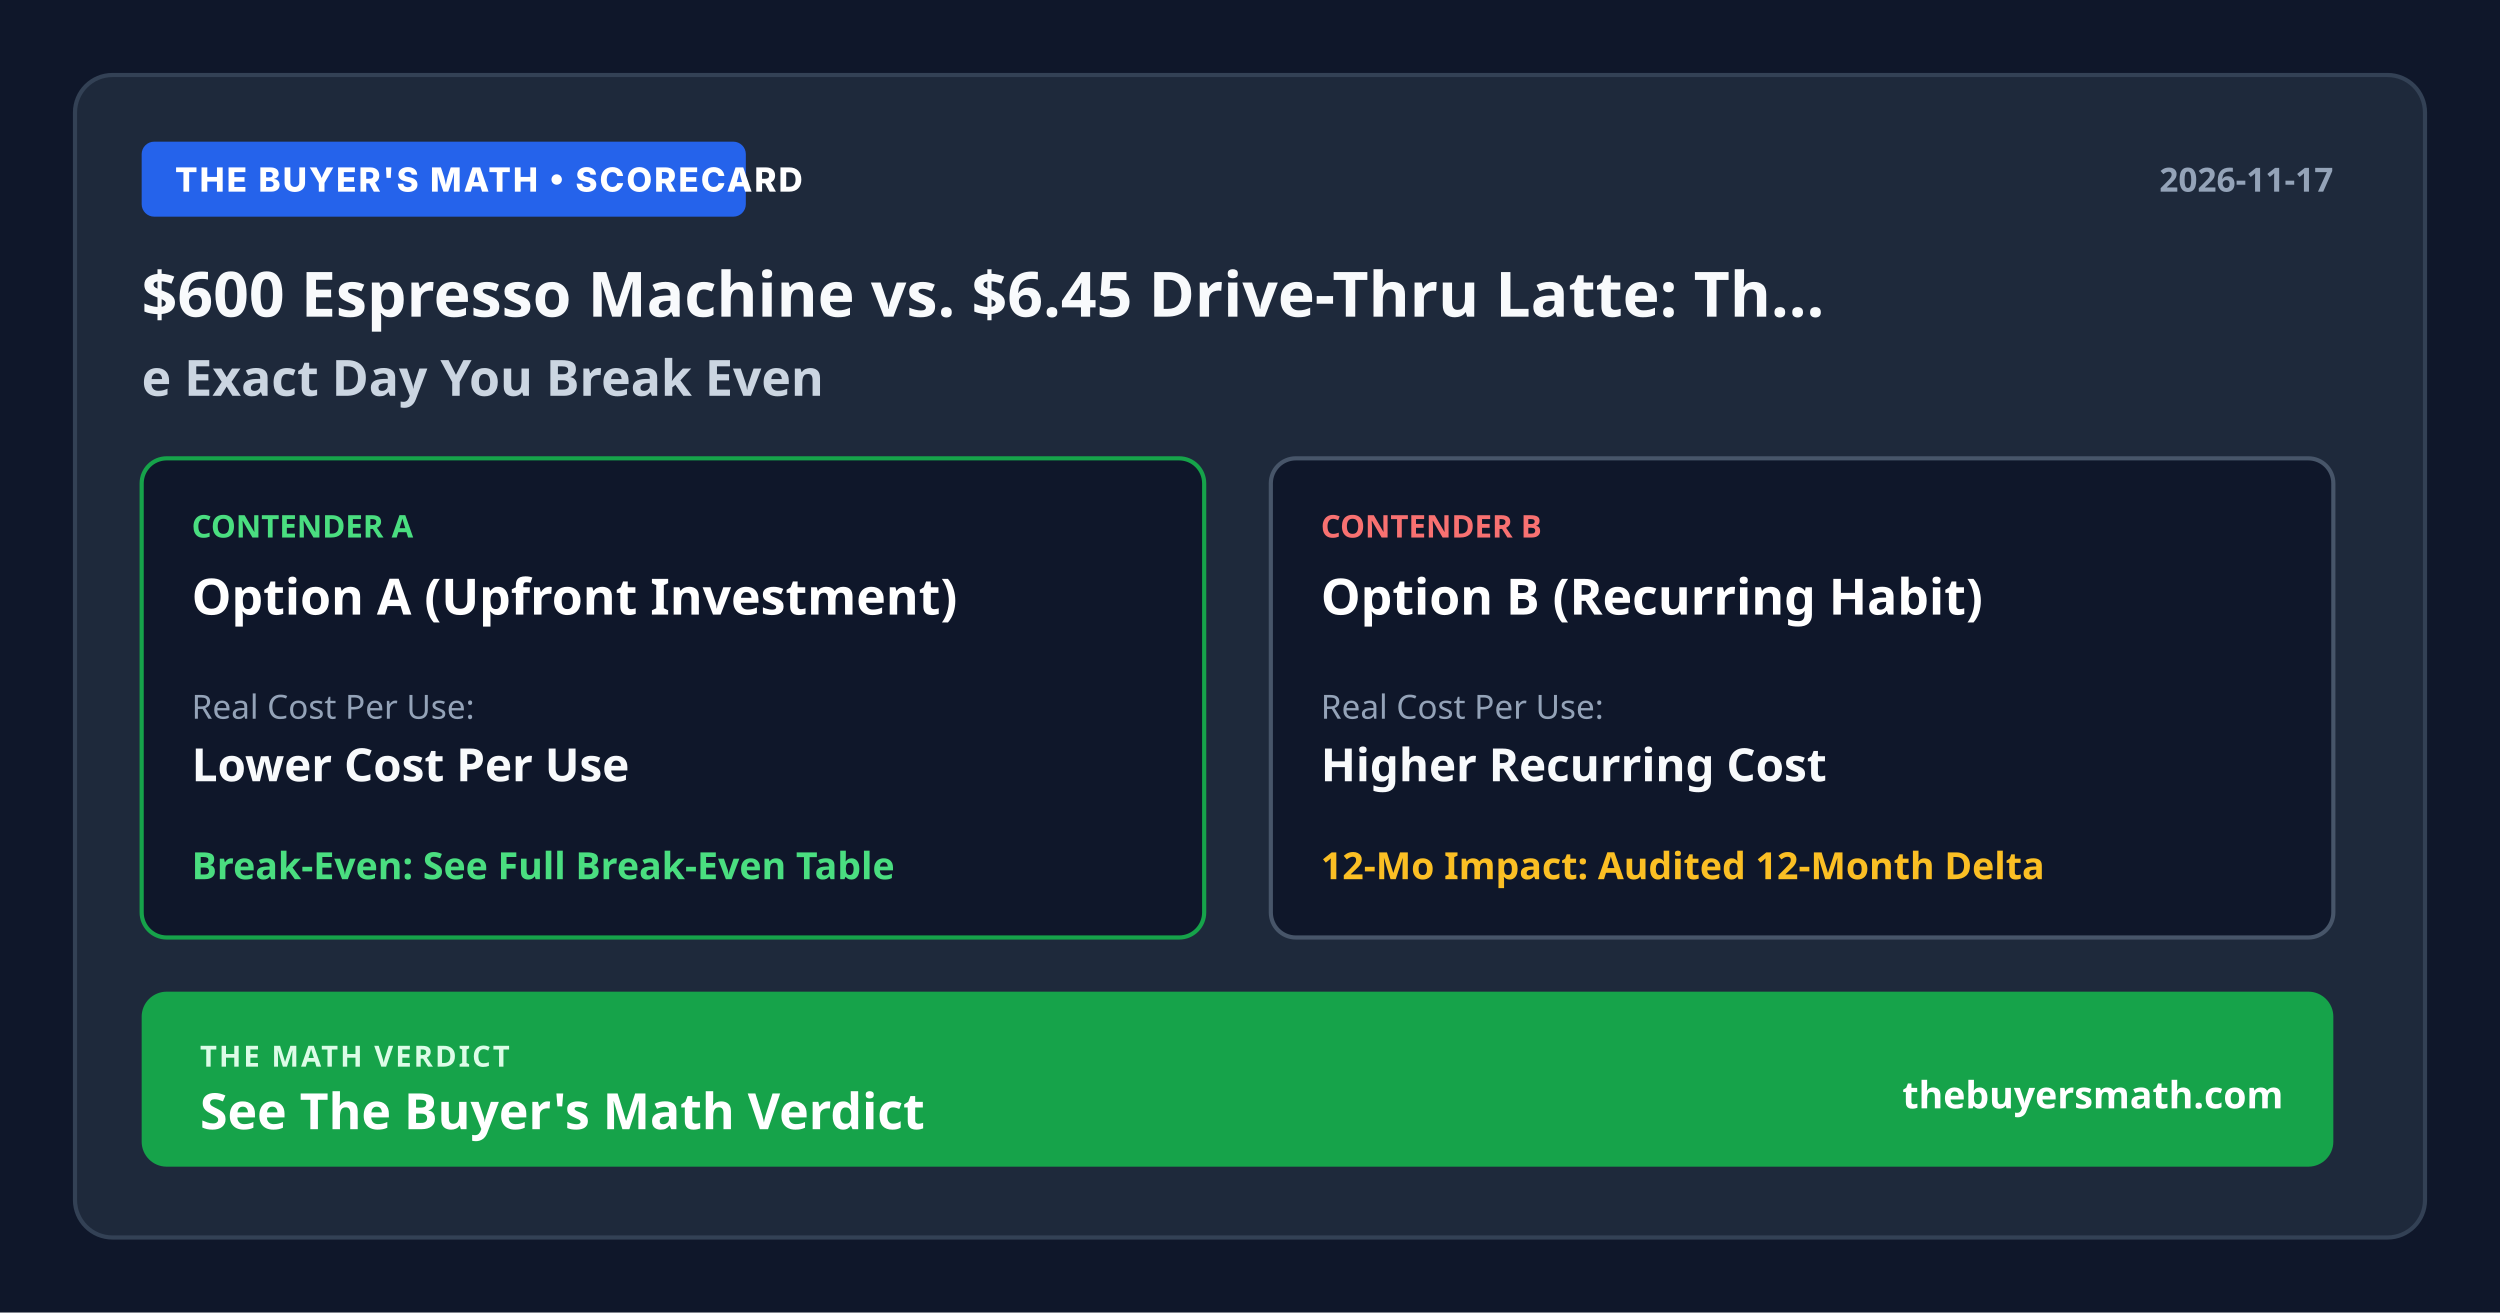
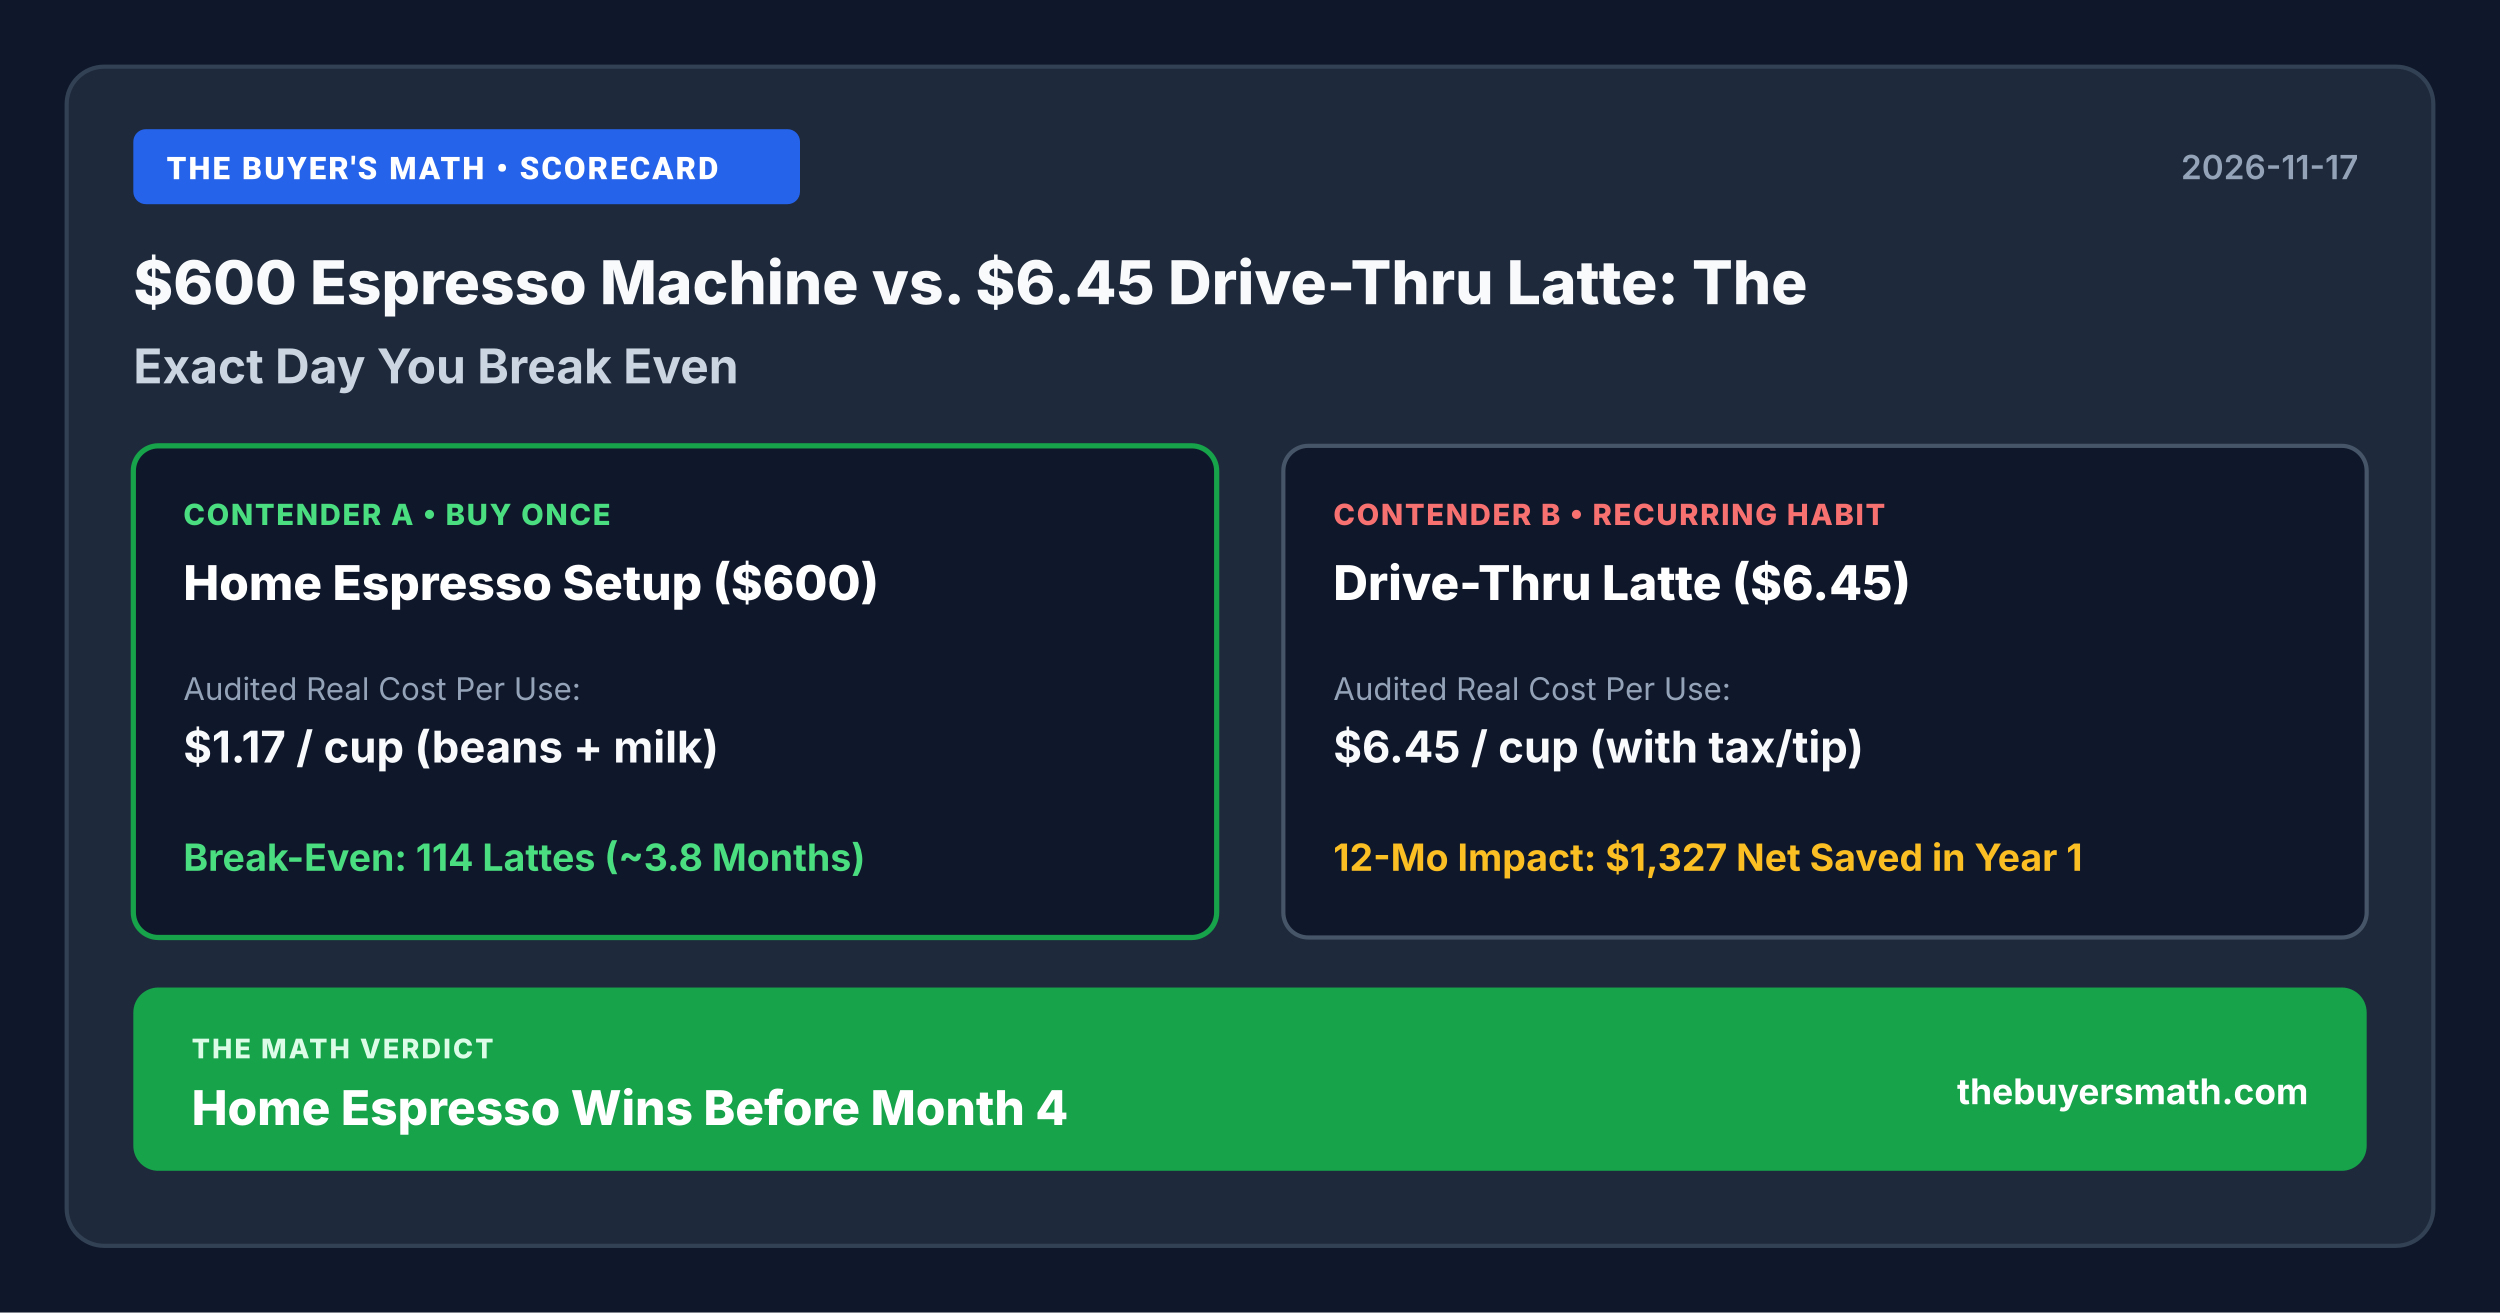
- <svg xmlns="http://www.w3.org/2000/svg" width="1200" height="630" viewBox="0 0 1200 630">
+ <svg xmlns="http://www.w3.org/2000/svg" width="1200" height="630" viewBox="0 0 1200 630" role="img" aria-label="$600 Espresso Machine vs. $6.45 Drive-Thru Latte: The Exact Day You Break Even Scorecard" style="width: 100%; height: auto; display: block; border-radius: 12px; border: 1px solid #cbd5e1; box-shadow: 0 4px 14px rgba(15, 23, 42, 0.08);">
  <rect width="1200" height="630" fill="#0f172a" />
-   <rect x="36" y="36" width="1128" height="558" rx="18" fill="#1e293b" stroke="#334155" stroke-width="2" />
-   <rect x="68" y="68" width="290" height="36" rx="6" fill="#2563eb" />
-   <text x="84" y="92" fill="#ffffff" font-family="system-ui, -apple-system, sans-serif" font-size="16" font-weight="800" letter-spacing="1">THE BUYER'S MATH • SCORECARD</text>
-   <text x="1120" y="92" fill="#94a3b8" font-family="system-ui, sans-serif" font-size="16" font-weight="600" text-anchor="end">2026-11-17</text>
-   <text x="68" y="152" fill="#f8fafc" font-family="system-ui, sans-serif" font-size="30" font-weight="800">$600 Espresso Machine vs. $6.45 Drive-Thru Latte: Th...</text>
-   <text x="68" y="190" fill="#cbd5e1" font-family="system-ui, sans-serif" font-size="24" font-weight="700">e Exact Day You Break Even</text>
-   <rect x="68" y="220" width="510" height="230" rx="12" fill="#0f172a" stroke="#16a34a" stroke-width="2" />
-   <text x="92" y="258" fill="#4ade80" font-family="system-ui, sans-serif" font-size="15" font-weight="800">CONTENDER A</text>
-   <text x="92" y="295" fill="#ffffff" font-family="system-ui, sans-serif" font-size="24" font-weight="800">Option A (Upfront Investment)</text>
-   <text x="92" y="345" fill="#94a3b8" font-family="system-ui, sans-serif" font-size="16">Real Cost Per Use:</text>
-   <text x="92" y="375" fill="#f8fafc" font-family="system-ui, sans-serif" font-size="22" font-weight="700">Lower Cost Per Use</text>
-   <text x="92" y="422" fill="#4ade80" font-family="system-ui, sans-serif" font-size="18" font-weight="700">Break-Even: See Full Break-Even Table</text>
-   <rect x="610" y="220" width="510" height="230" rx="12" fill="#0f172a" stroke="#475569" stroke-width="2" />
-   <text x="634" y="258" fill="#f87171" font-family="system-ui, sans-serif" font-size="15" font-weight="800">CONTENDER B</text>
-   <text x="634" y="295" fill="#ffffff" font-family="system-ui, sans-serif" font-size="24" font-weight="800">Option B (Recurring Habit)</text>
-   <text x="634" y="345" fill="#94a3b8" font-family="system-ui, sans-serif" font-size="16">Real Cost Per Use:</text>
-   <text x="634" y="375" fill="#f8fafc" font-family="system-ui, sans-serif" font-size="22" font-weight="700">Higher Recurring Cost</text>
-   <text x="634" y="422" fill="#fbbf24" font-family="system-ui, sans-serif" font-size="18" font-weight="700">12-Mo Impact: Audited 12-Month Delta</text>
-   <rect x="68" y="476" width="1052" height="84" rx="12" fill="#16a34a" />
-   <text x="96" y="512" fill="#dcfce7" font-family="system-ui, sans-serif" font-size="14" font-weight="800" letter-spacing="1">THE MATH VERDICT</text>
-   <text x="96" y="542" fill="#ffffff" font-family="system-ui, sans-serif" font-size="24" font-weight="800">See The Buyer's Math Verdict</text>
-   <text x="1096" y="532" fill="#ffffff" font-family="system-ui, sans-serif" font-size="18" font-weight="700" text-anchor="end">thebuyersmath.com</text>
+   <rect x="32" y="32" width="1136" height="566" rx="18" fill="#1e293b" stroke="#334155" stroke-width="2" />
+   <rect x="64" y="62" width="320" height="36" rx="6" fill="#2563eb" />
+   <text x="80" y="86" fill="#ffffff" font-family="system-ui, -apple-system, Segoe UI, Roboto, sans-serif" font-size="15" font-weight="800" letter-spacing="1">THE BUYER'S MATH • SCORECARD</text>
+   <text x="1132" y="86" fill="#94a3b8" font-family="system-ui, -apple-system, sans-serif" font-size="16" font-weight="600" text-anchor="end">2026-11-17</text>
+   <text x="64" y="146" fill="#f8fafc" font-family="system-ui, -apple-system, sans-serif" font-size="29" font-weight="800">$600 Espresso Machine vs. $6.45 Drive-Thru Latte: The</text>
+   <text x="64" y="184" fill="#cbd5e1" font-family="system-ui, -apple-system, sans-serif" font-size="23" font-weight="700">Exact Day You Break Even</text>
+   <rect x="64" y="214" width="520" height="236" rx="12" fill="#0f172a" stroke="#16a34a" stroke-width="2.5" />
+   <text x="88" y="252" fill="#4ade80" font-family="system-ui, -apple-system, sans-serif" font-size="14" font-weight="800" letter-spacing="0.8">CONTENDER A • BUY ONCE</text>
+   <text x="88" y="288" fill="#ffffff" font-family="system-ui, -apple-system, sans-serif" font-size="23" font-weight="800">Home Espresso Setup ($600)</text>
+   <text x="88" y="336" fill="#94a3b8" font-family="system-ui, -apple-system, sans-serif" font-size="15">Audited Real Cost Per Use:</text>
+   <text x="88" y="366" fill="#f8fafc" font-family="system-ui, -apple-system, sans-serif" font-size="21" font-weight="700">$1.17 / cup (beans + milk)</text>
+   <text x="88" y="418" fill="#4ade80" font-family="system-ui, -apple-system, sans-serif" font-size="18" font-weight="700">Break-Even: 114 Lattes (~3.8 Months)</text>
+   <rect x="616" y="214" width="520" height="236" rx="12" fill="#0f172a" stroke="#475569" stroke-width="2" />
+   <text x="640" y="252" fill="#f87171" font-family="system-ui, -apple-system, sans-serif" font-size="14" font-weight="800" letter-spacing="0.8">CONTENDER B • RECURRING HABIT</text>
+   <text x="640" y="288" fill="#ffffff" font-family="system-ui, -apple-system, sans-serif" font-size="23" font-weight="800">Drive-Thru Latte ($6.45)</text>
+   <text x="640" y="336" fill="#94a3b8" font-family="system-ui, -apple-system, sans-serif" font-size="15">Audited Real Cost Per Use:</text>
+   <text x="640" y="366" fill="#f8fafc" font-family="system-ui, -apple-system, sans-serif" font-size="21" font-weight="700">$6.45 / cup (with tax/tip)</text>
+   <text x="640" y="418" fill="#fbbf24" font-family="system-ui, -apple-system, sans-serif" font-size="18" font-weight="700">12-Mo Impact: $1,327 Net Saved in Year 1</text>
+   <rect x="64" y="474" width="1072" height="88" rx="12" fill="#16a34a" />
+   <text x="92" y="508" fill="#dcfce7" font-family="system-ui, -apple-system, sans-serif" font-size="13" font-weight="800" letter-spacing="1">THE MATH VERDICT</text>
+   <text x="92" y="540" fill="#ffffff" font-family="system-ui, -apple-system, sans-serif" font-size="23" font-weight="800">Home Espresso Wins Before Month 4</text>
+   <text x="1108" y="530" fill="#ffffff" font-family="system-ui, -apple-system, sans-serif" font-size="17" font-weight="700" text-anchor="end">thebuyersmath.com</text>
</svg>
